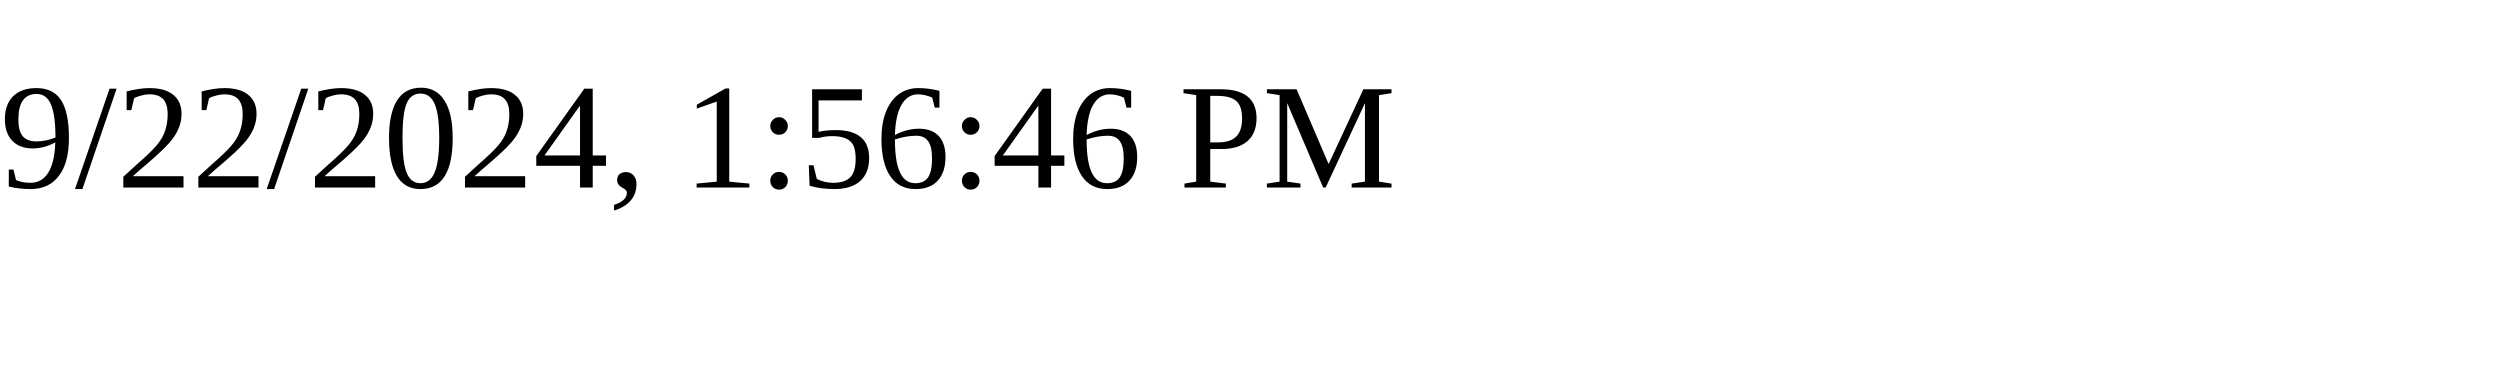
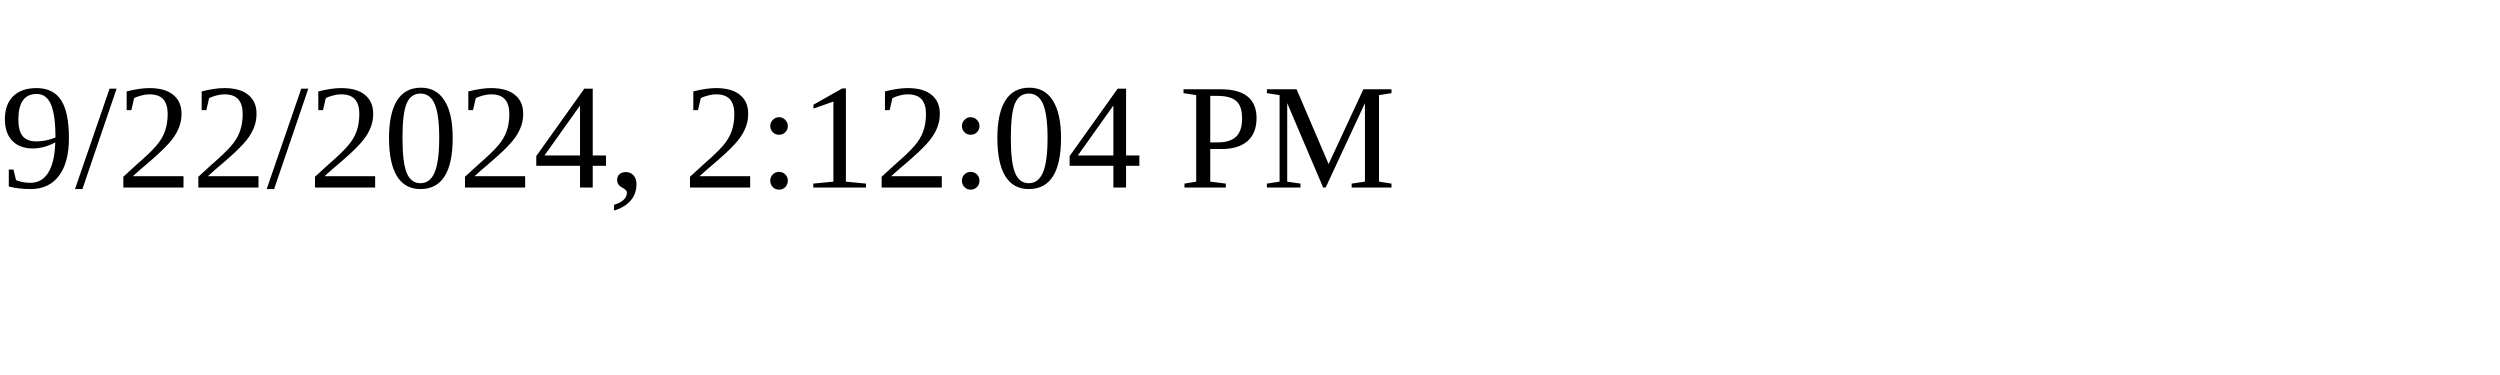
<svg xmlns="http://www.w3.org/2000/svg" height="30" width="200">
-   <text x="0" y="15">9/22/2024, 1:56:46 PM</text>
+   <text x="0" y="15">9/22/2024, 2:12:04 PM</text>
</svg>
